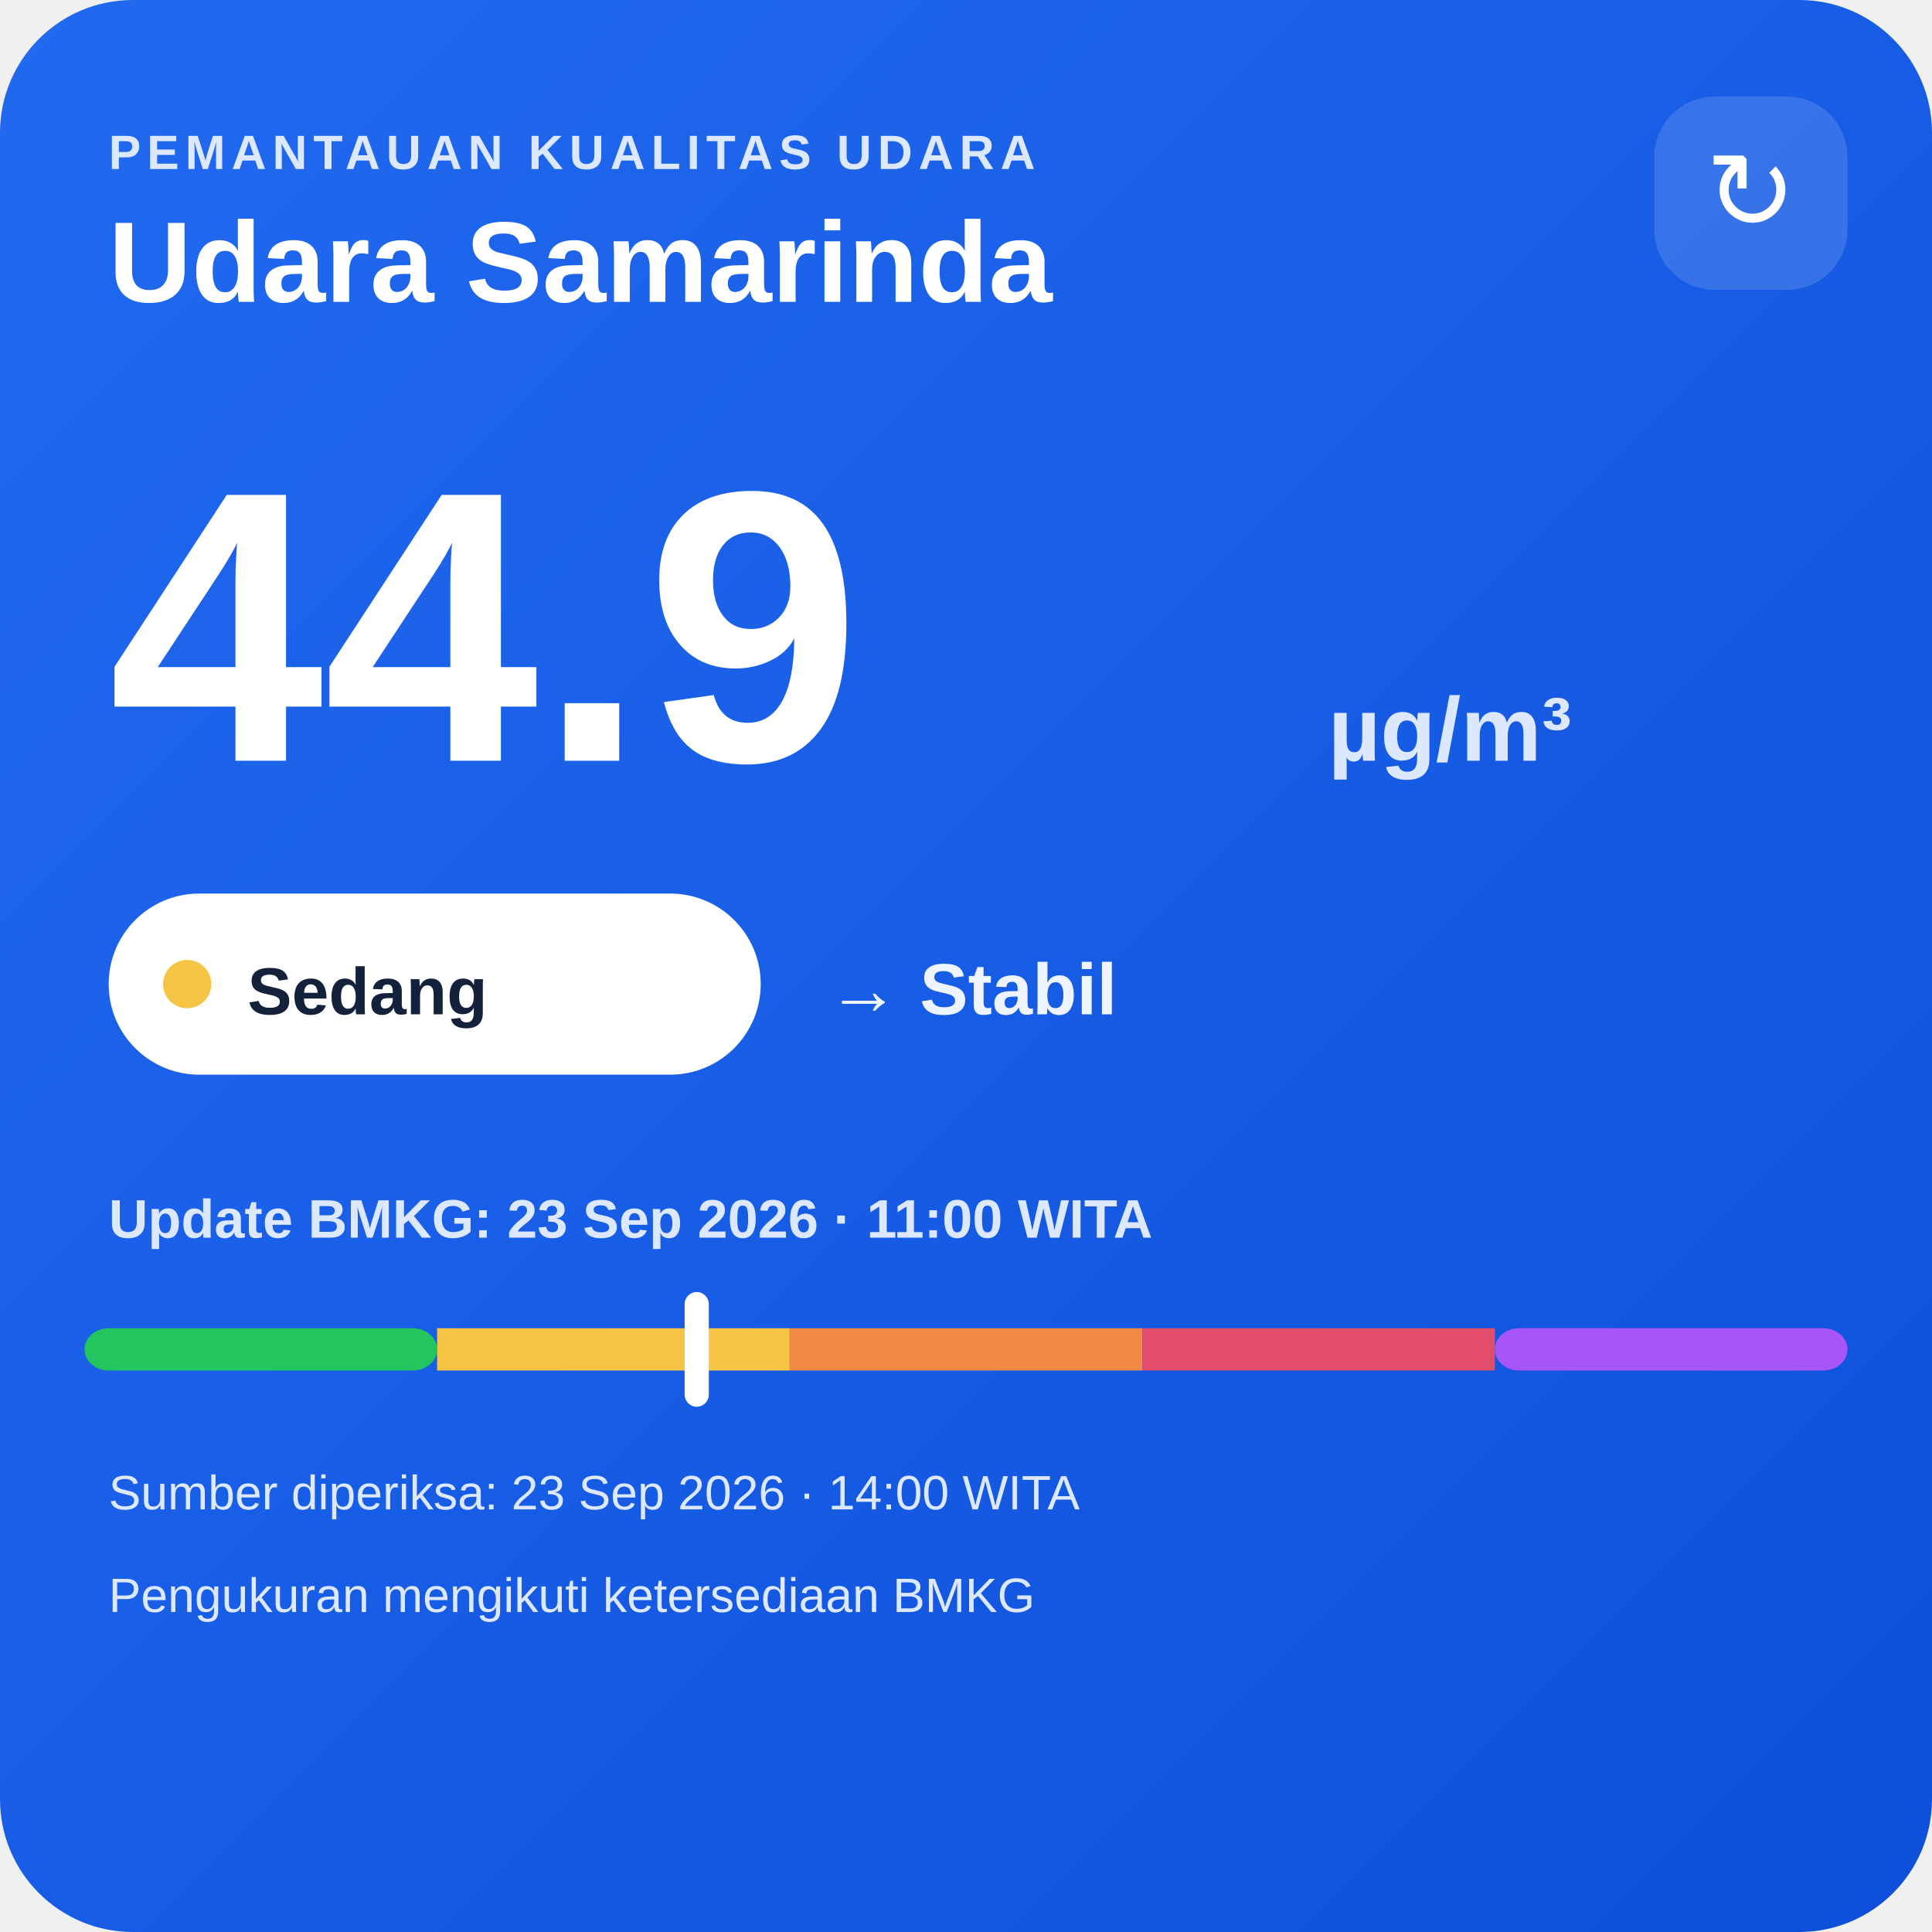
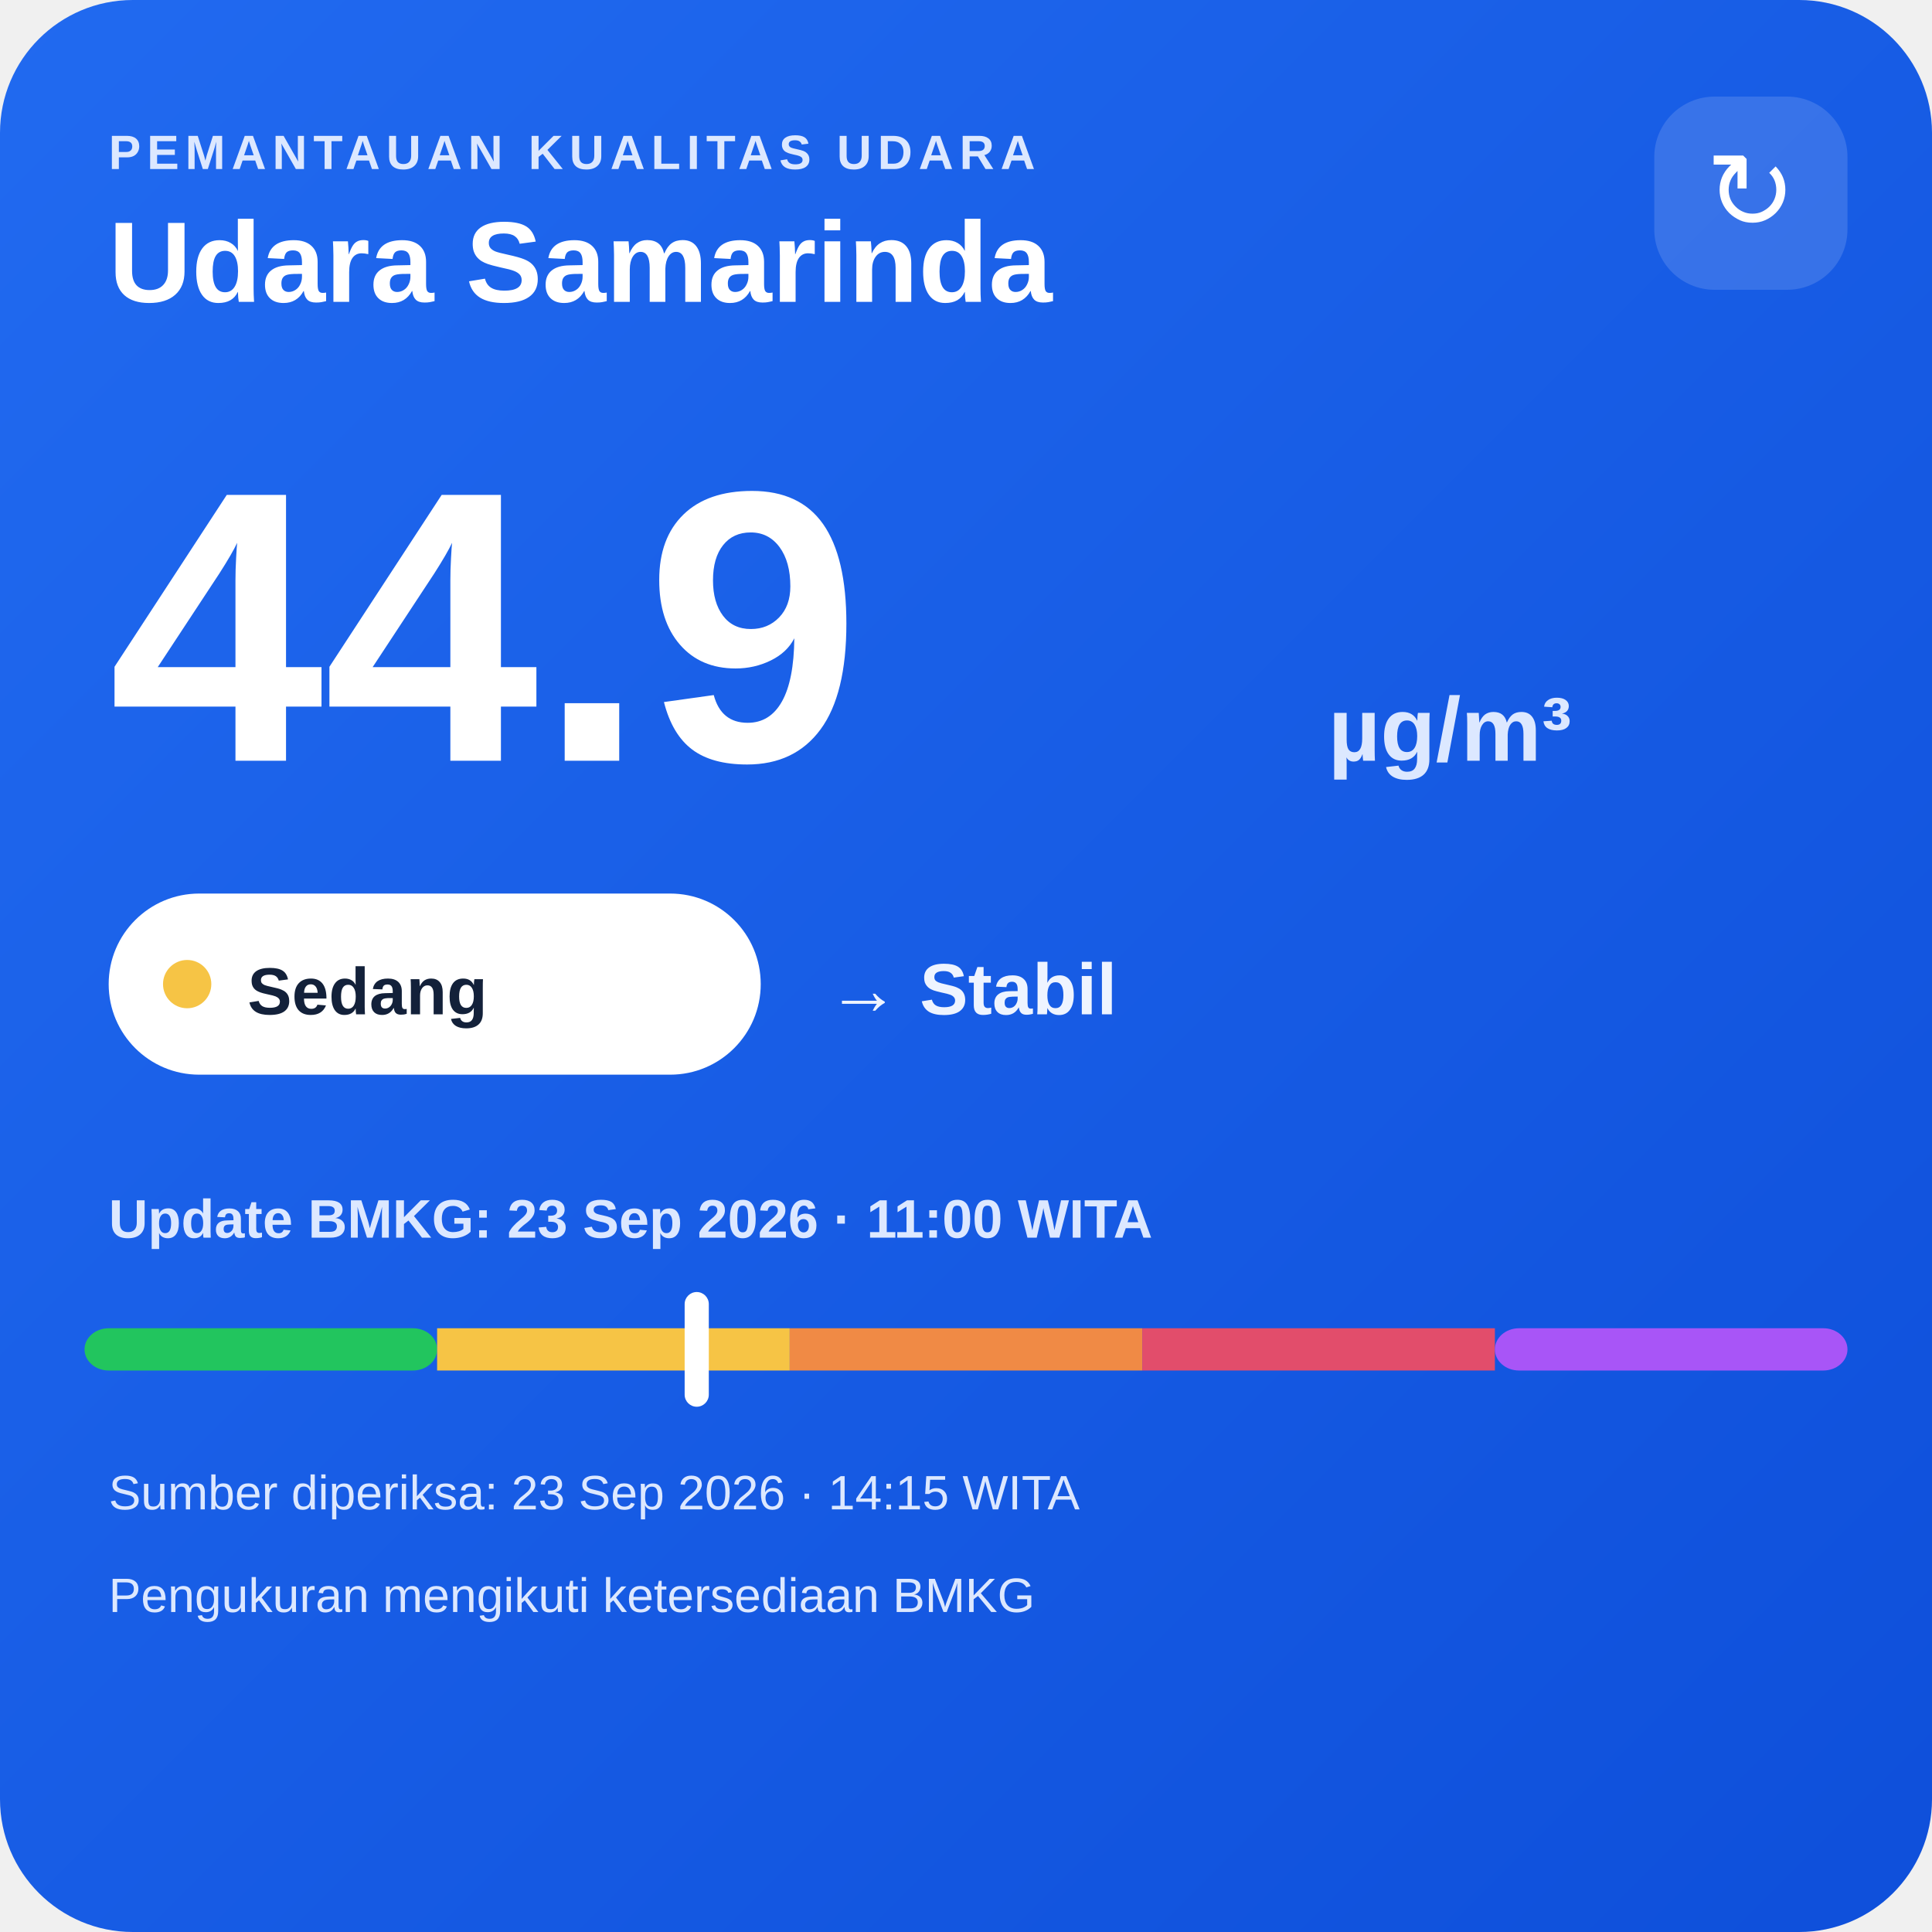
<svg xmlns="http://www.w3.org/2000/svg" width="320" height="320" viewBox="0 0 320 320">
  <defs>
    <linearGradient id="bg" x1="0" y1="0" x2="1" y2="1">
      <stop offset="0" stop-color="#216af0" />
      <stop offset="1" stop-color="#0e4fda" />
    </linearGradient>
  </defs>
  <rect width="320" height="320" rx="22" fill="url(#bg)" />
  <text x="18" y="28" fill="#dce8ff" font-family="Arial,sans-serif" font-size="8" font-weight="700" letter-spacing="1">PEMANTAUAN KUALITAS UDARA</text>
  <text x="18" y="50" fill="#ffffff" font-family="Arial,sans-serif" font-size="19" font-weight="700">Udara Samarinda</text>
  <rect x="274" y="16" width="32" height="32" rx="10" fill="#ffffff" fill-opacity=".14" />
  <text x="290" y="38" text-anchor="middle" fill="#ffffff" font-family="Arial,sans-serif" font-size="18">↻</text>
  <text x="18" y="126" fill="#ffffff" font-family="Arial,sans-serif" font-size="64" font-weight="800">44.9</text>
  <text x="220" y="126" fill="#dce8ff" font-family="Arial,sans-serif" font-size="15" font-weight="700">µg/m³</text>
  <rect x="18" y="148" width="108" height="30" rx="15" fill="#ffffff" />
  <circle cx="31" cy="163" r="4" fill="#f6c445" />
  <text x="41" y="168" fill="#13213a" font-family="Arial,sans-serif" font-size="11" font-weight="700">Sedang</text>
  <text x="137" y="168" fill="#eef4ff" font-family="Arial,sans-serif" font-size="12" font-weight="700">→ Stabil</text>
  <text x="18" y="205" fill="#dce8ff" font-family="Arial,sans-serif" font-size="9" font-weight="700">Update BMKG: 23 Sep 2026 · 11:00 WITA</text>
  <rect x="14" y="220" width="58.4" height="7" rx="4" fill="#22c55e" />
  <rect x="72.4" y="220" width="58.4" height="7" fill="#f6c445" />
  <rect x="130.8" y="220" width="58.4" height="7" fill="#f08a45" />
  <rect x="189.2" y="220" width="58.4" height="7" fill="#e24d6b" />
  <rect x="247.6" y="220" width="58.4" height="7" rx="4" fill="#a855f7" />
  <rect x="113.4" y="214" width="4" height="19" rx="2" fill="#ffffff" />
-   <text x="18" y="250" fill="#dce8ff" font-family="Arial,sans-serif" font-size="8">Sumber diperiksa: 23 Sep 2026 · 14:00 WITA</text>
+   <text x="18" y="250" fill="#dce8ff" font-family="Arial,sans-serif" font-size="8">Sumber diperiksa: 23 Sep 2026 · 14:15 WITA</text>
  <text x="18" y="267" fill="#dce8ff" font-family="Arial,sans-serif" font-size="8">Pengukuran mengikuti ketersediaan BMKG</text>
</svg>
